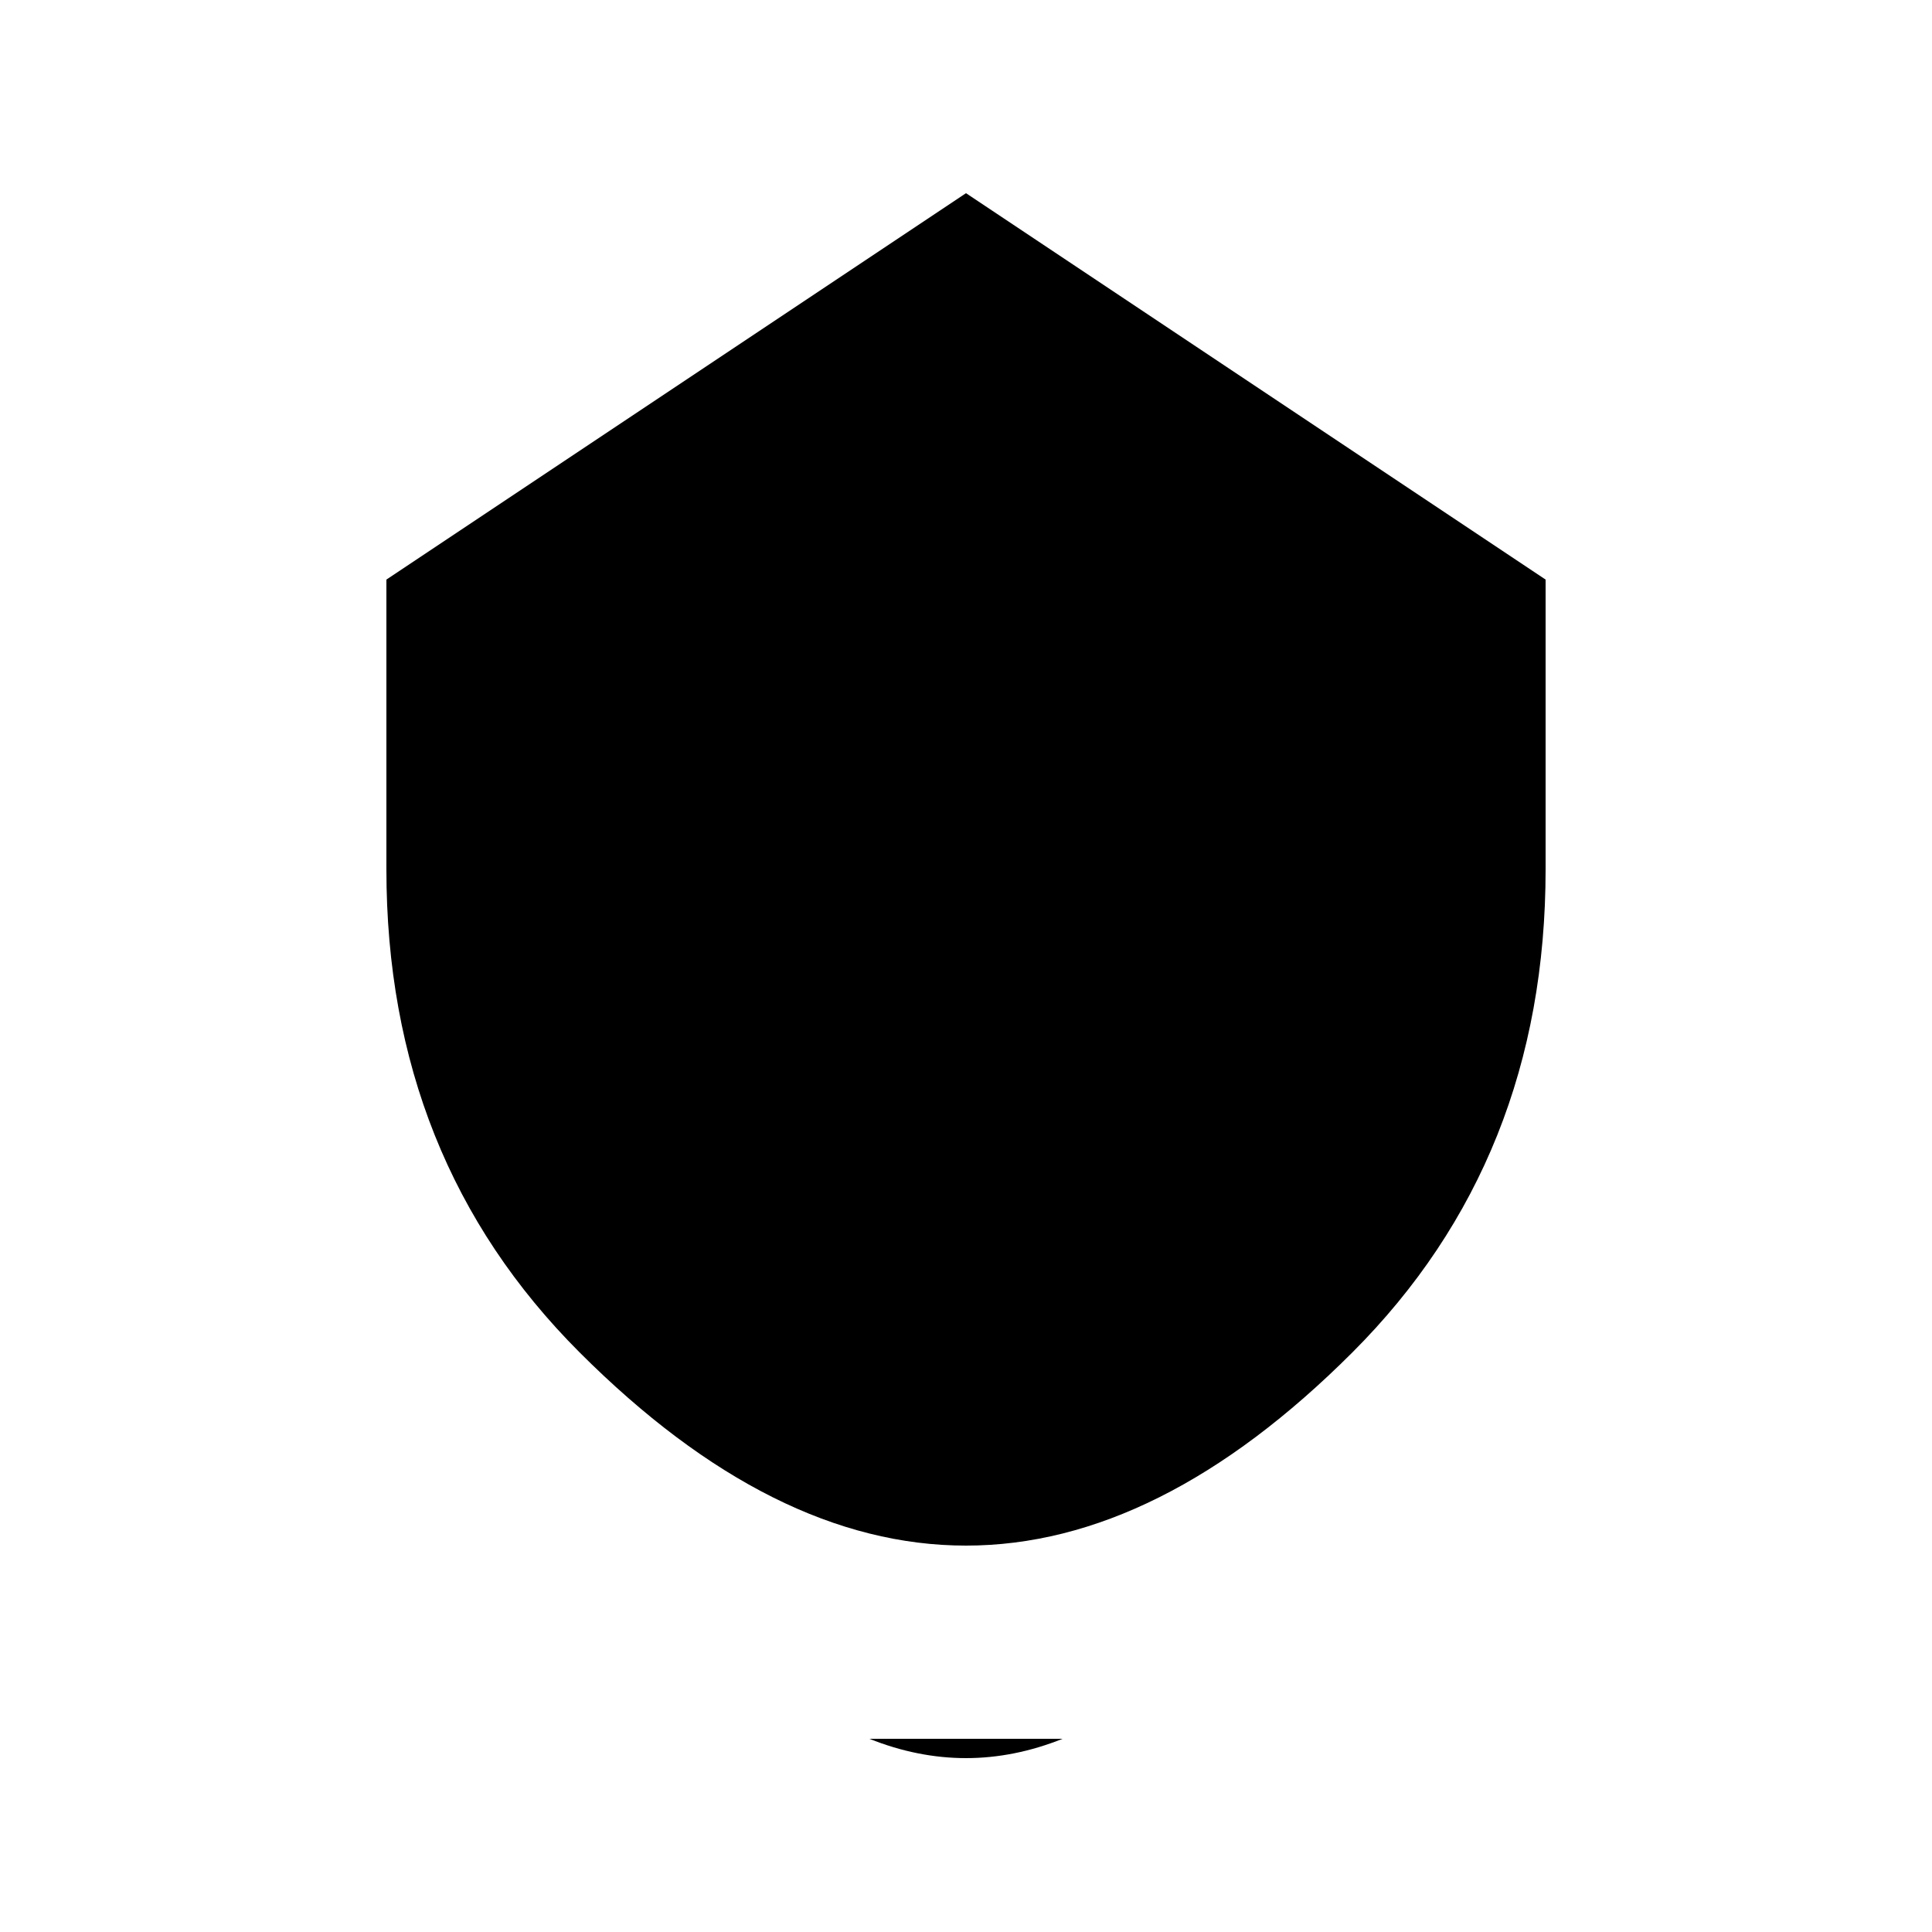
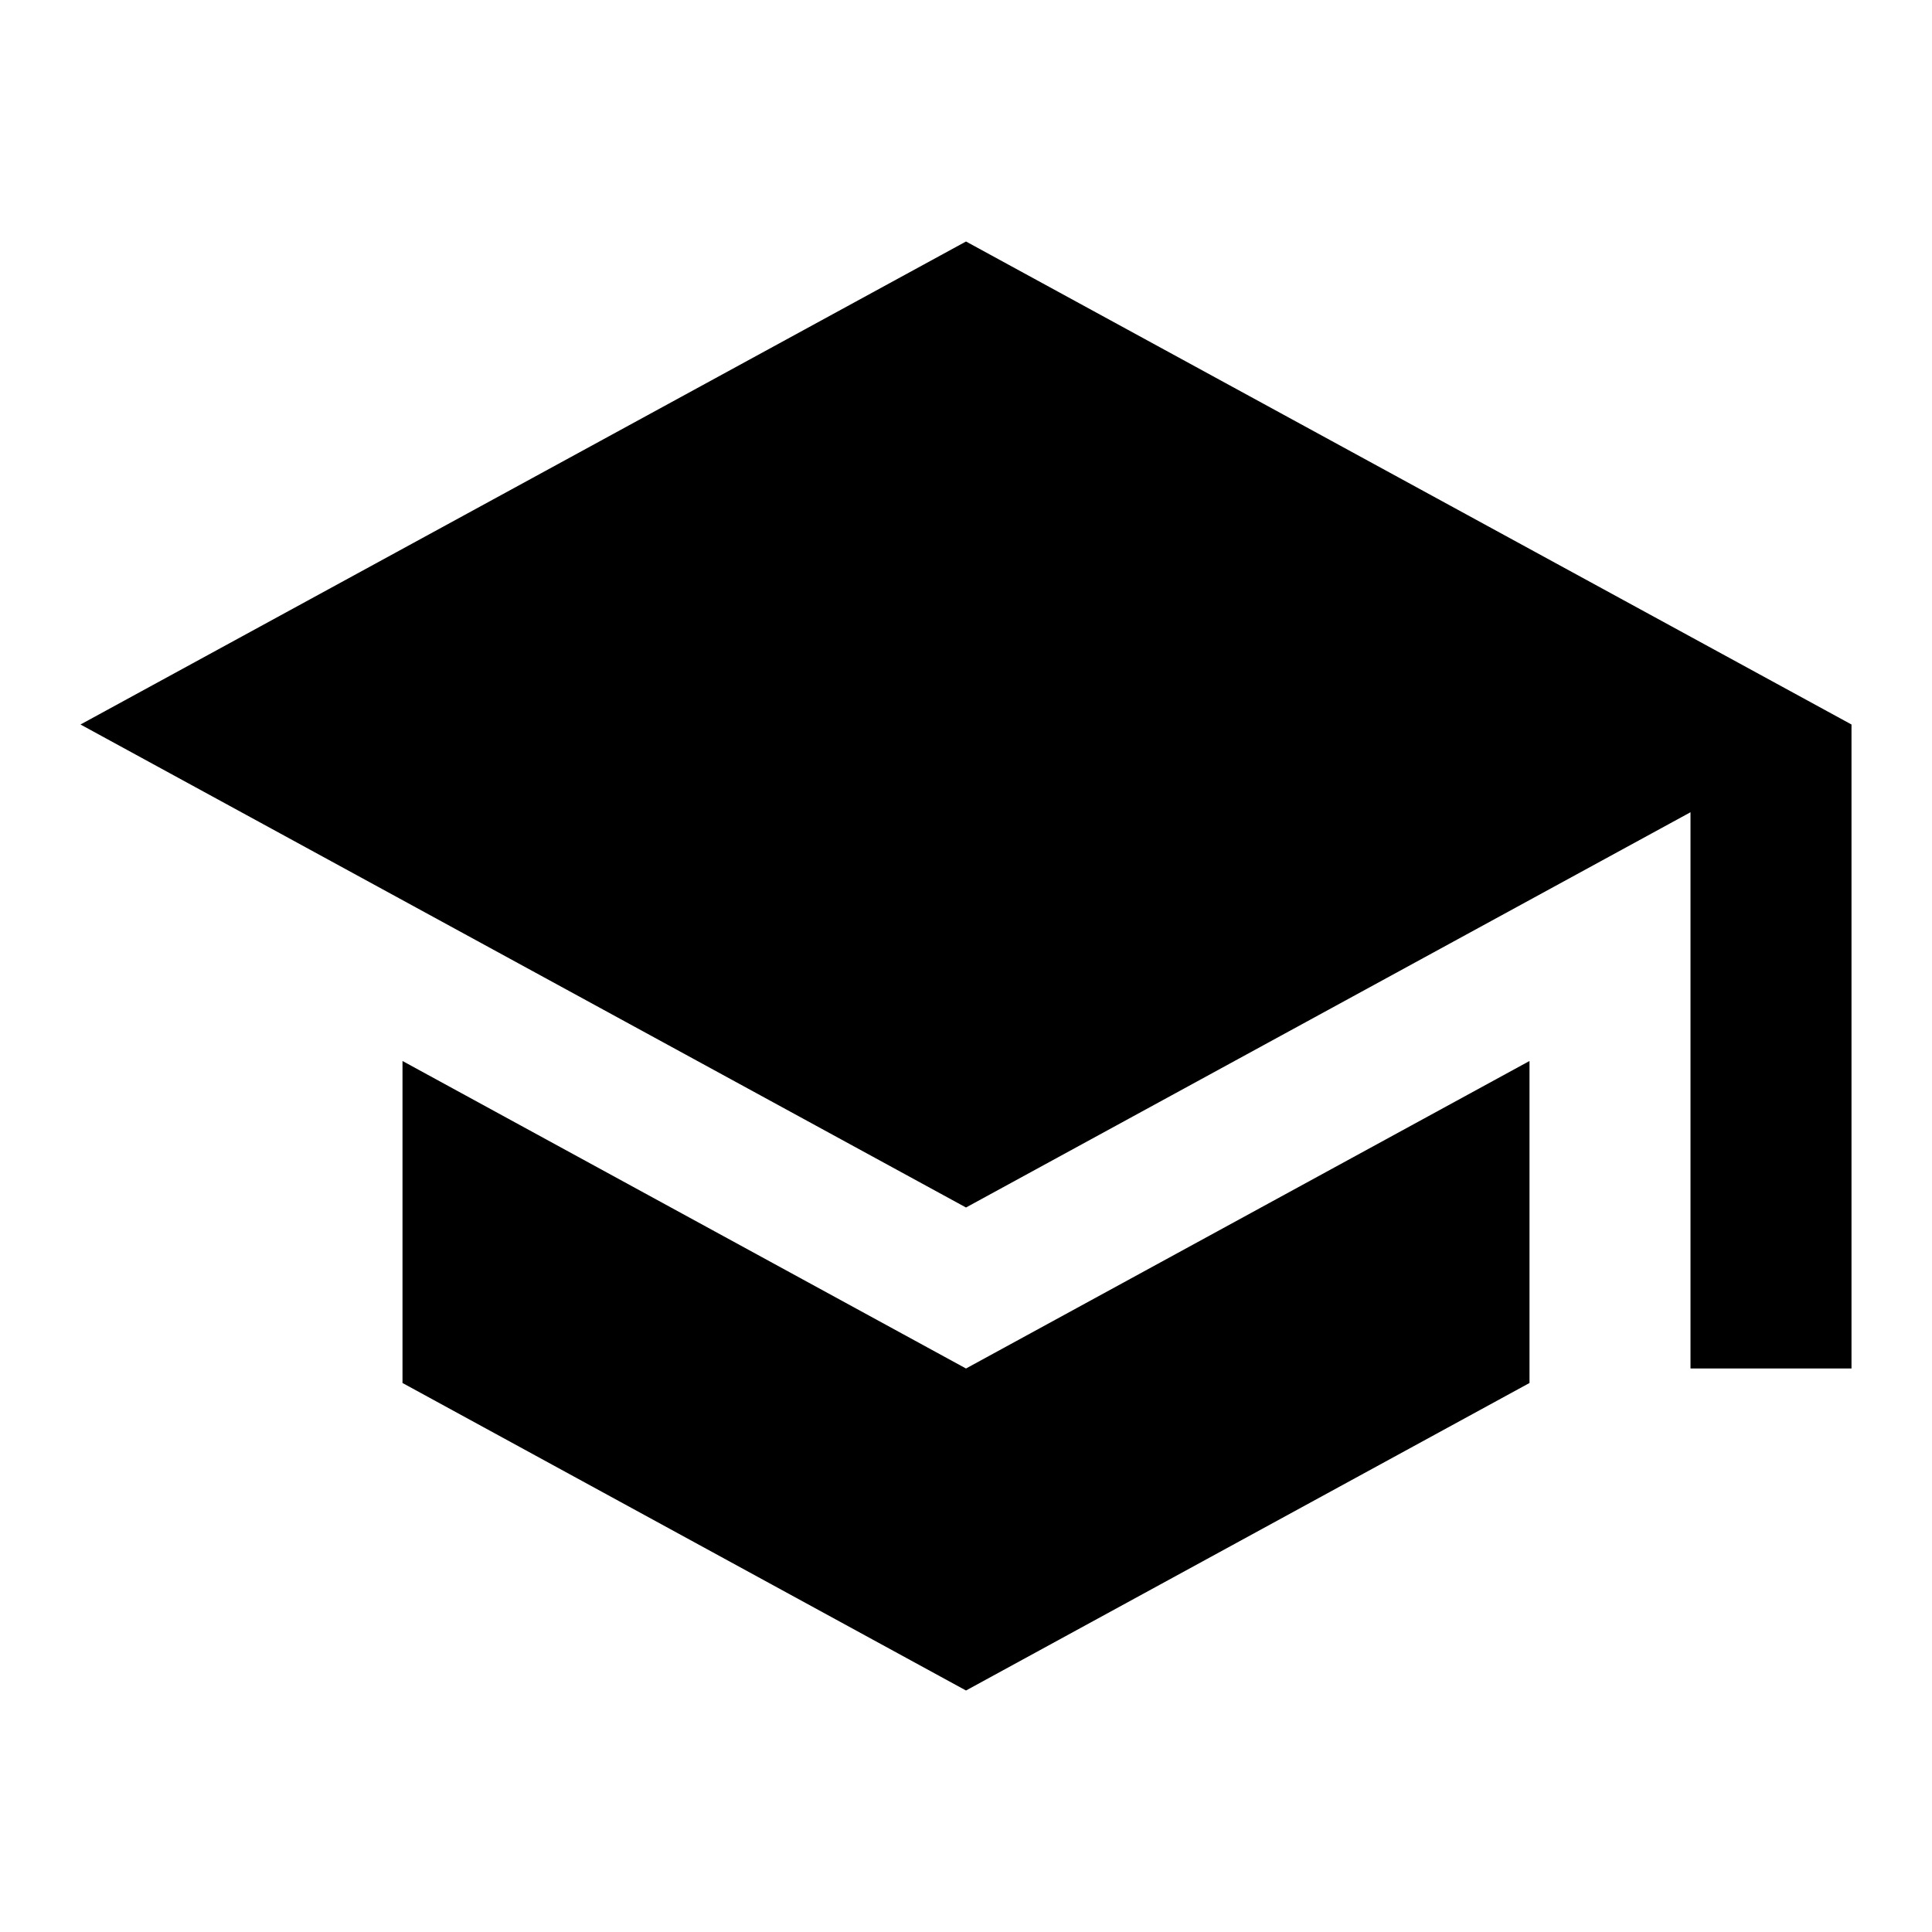
- <svg xmlns="http://www.w3.org/2000/svg" viewBox="0 0 100 100" fill="currentColor">
-   <path d="M50 10 L80 30 L80 45 Q80 60 70 70 Q60 80 50 80 Q40 80 30 70 Q20 60 20 45 L20 30 Z" />
-   <path d="M50 80 L50 95 M45 90 Q50 92 55 90" />
-   <rect x="40" y="25" width="20" height="25" rx="2" />
+ <svg xmlns="http://www.w3.org/2000/svg" viewBox="0 0 24 24" fill="currentColor">
+   <path d="M12 3L1 9l11 6 9-4.91V17h2V9M5 13.18v4L12 21l7-3.82v-4L12 17l-7-3.82z" />
</svg>
